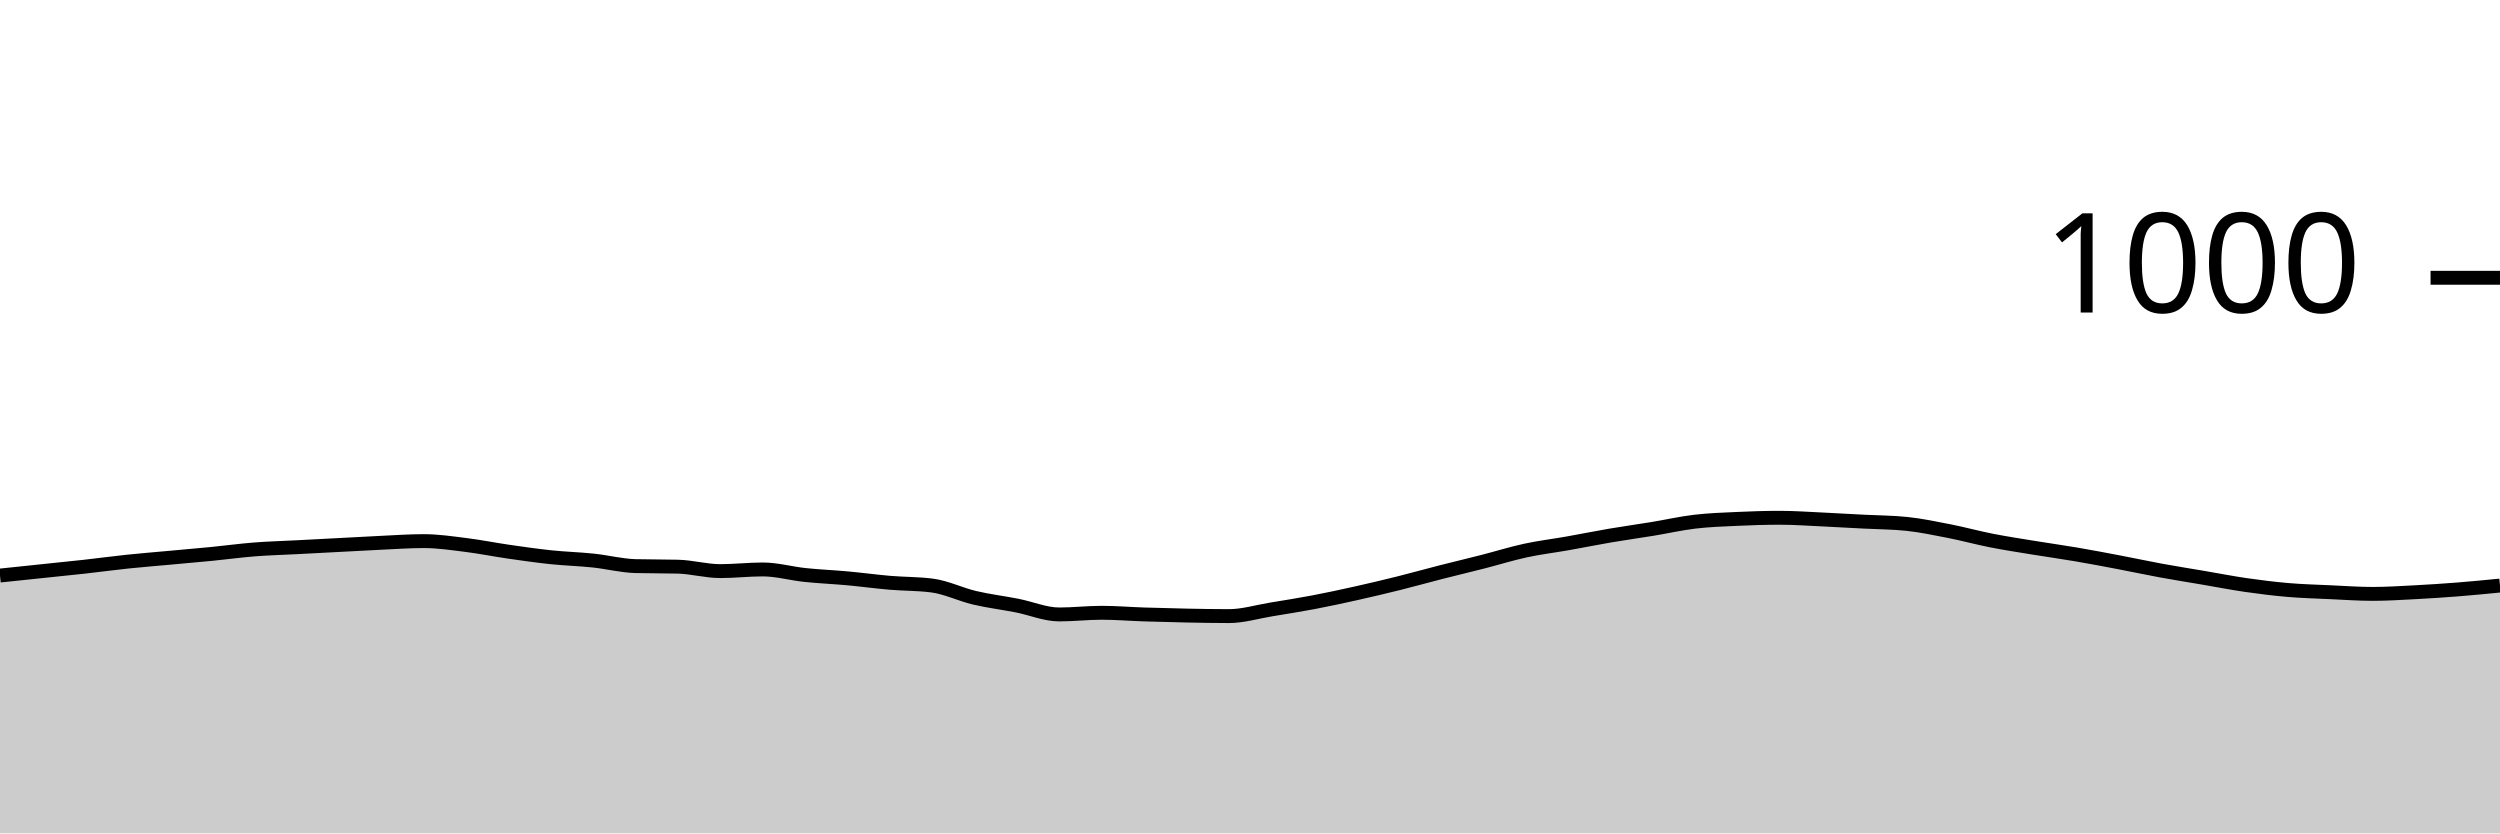
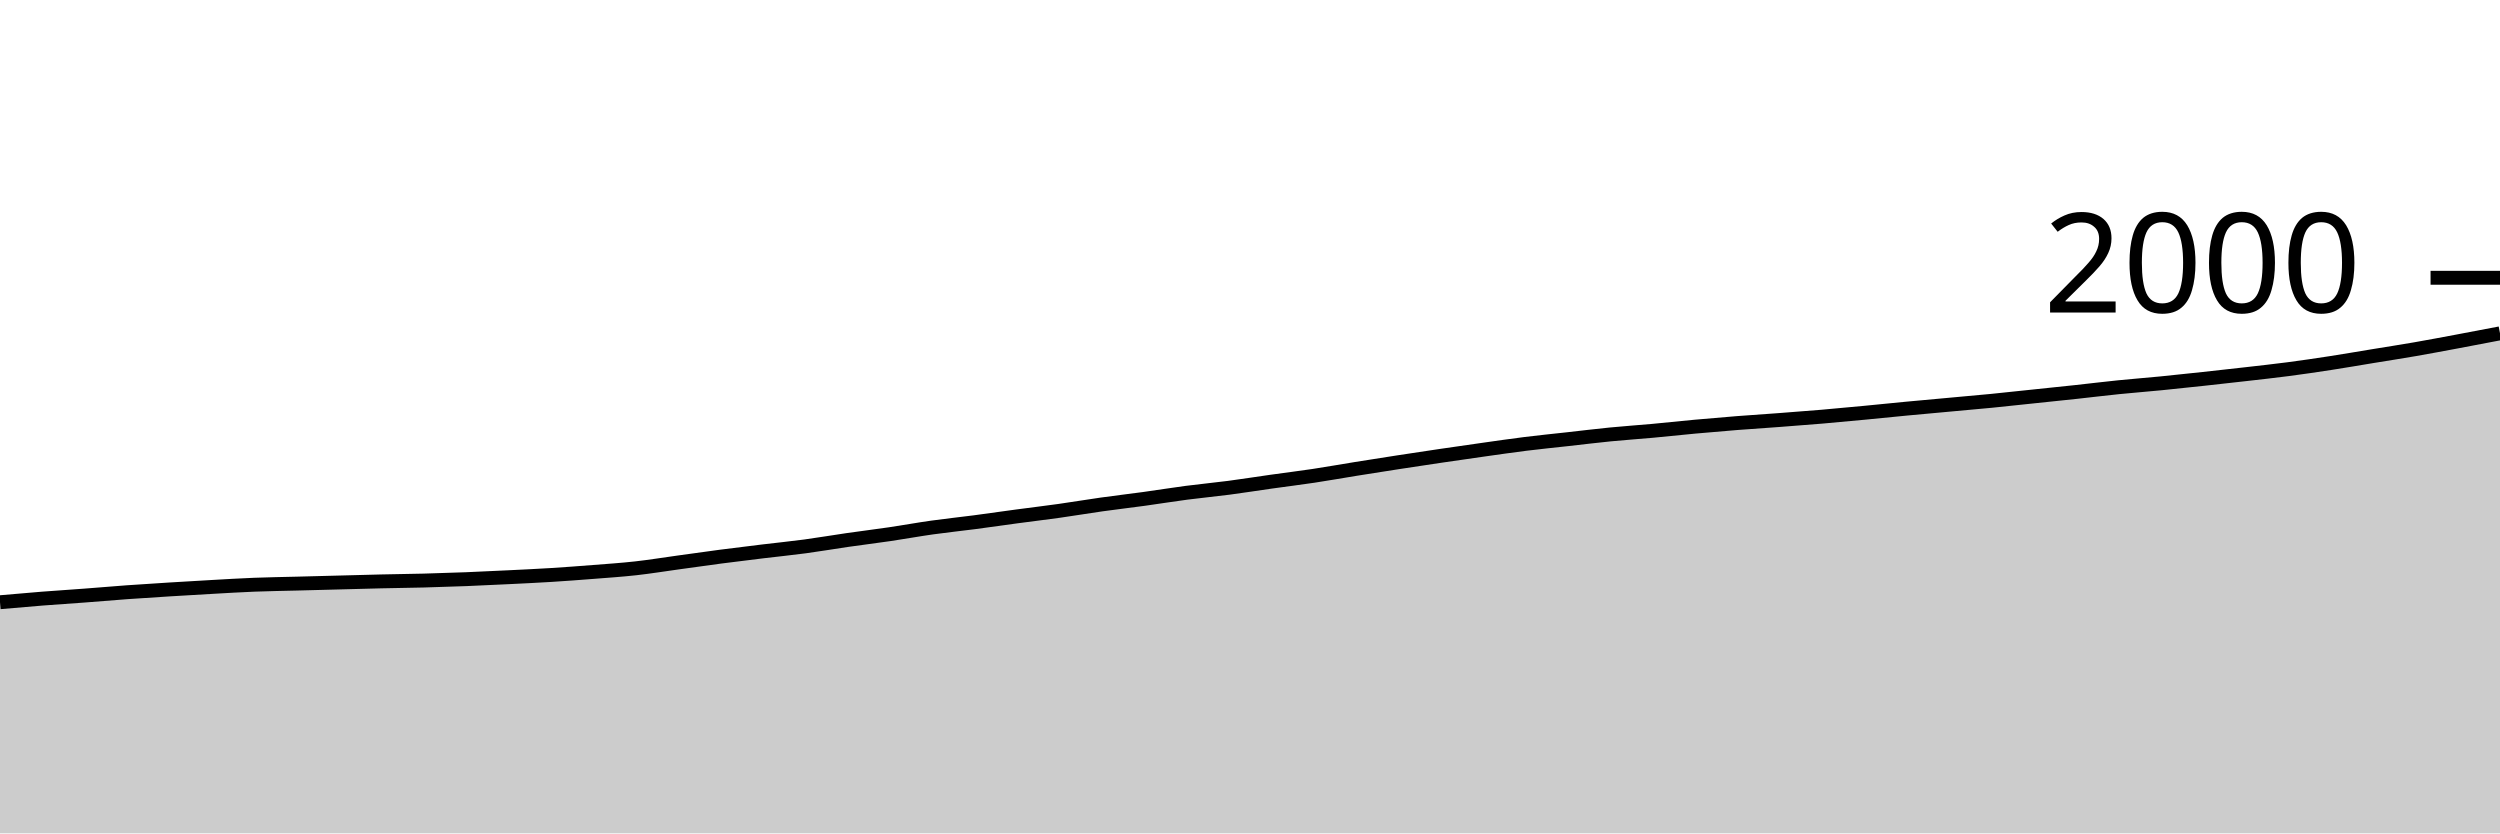
<svg xmlns="http://www.w3.org/2000/svg" viewBox="0 0 180 60">
  <g transform="translate(0,20)">
-     <path class="area" fill="rgba(0, 0, 0, 0.2)" d="M0,21.44C1.017,21.333,2.034,21.227,3.051,21.12C4.068,21.013,5.085,20.913,6.102,20.8C7.119,20.687,8.136,20.547,9.153,20.44C10.169,20.333,11.186,20.253,12.203,20.16C13.22,20.067,14.237,19.98,15.254,19.88C16.271,19.78,17.288,19.64,18.305,19.56C19.322,19.48,20.339,19.453,21.356,19.4C22.373,19.347,23.39,19.293,24.407,19.24C25.424,19.187,26.441,19.127,27.458,19.08C28.475,19.033,29.492,18.96,30.508,18.96C31.525,18.96,32.542,19.113,33.559,19.24C34.576,19.367,35.593,19.573,36.61,19.72C37.627,19.867,38.644,20.013,39.661,20.12C40.678,20.227,41.695,20.253,42.712,20.36C43.729,20.467,44.746,20.733,45.763,20.76C46.78,20.787,47.797,20.773,48.814,20.8C49.831,20.827,50.847,21.12,51.864,21.12C52.881,21.12,53.898,21,54.915,21C55.932,21,56.949,21.293,57.966,21.4C58.983,21.507,60,21.547,61.017,21.64C62.034,21.733,63.051,21.873,64.068,21.96C65.085,22.047,66.102,22.027,67.119,22.16C68.136,22.293,69.153,22.8,70.169,23.04C71.186,23.28,72.203,23.4,73.22,23.6C74.237,23.8,75.254,24.24,76.271,24.24C77.288,24.24,78.305,24.12,79.322,24.12C80.339,24.12,81.356,24.207,82.373,24.24C83.39,24.273,84.407,24.3,85.424,24.32C86.441,24.34,87.458,24.36,88.475,24.36C89.492,24.36,90.508,24.047,91.525,23.88C92.542,23.713,93.559,23.553,94.576,23.36C95.593,23.167,96.61,22.947,97.627,22.72C98.644,22.493,99.661,22.253,100.678,22C101.695,21.747,102.712,21.46,103.729,21.2C104.746,20.94,105.763,20.7,106.78,20.44C107.797,20.18,108.814,19.86,109.831,19.64C110.847,19.42,111.864,19.3,112.881,19.12C113.898,18.94,114.915,18.733,115.932,18.56C116.949,18.387,117.966,18.247,118.983,18.08C120,17.913,121.017,17.68,122.034,17.56C123.051,17.44,124.068,17.407,125.085,17.36C126.102,17.313,127.119,17.28,128.136,17.28C129.153,17.28,130.169,17.353,131.186,17.4C132.203,17.447,133.22,17.507,134.237,17.56C135.254,17.613,136.271,17.613,137.288,17.72C138.305,17.827,139.322,18.04,140.339,18.24C141.356,18.44,142.373,18.72,143.39,18.92C144.407,19.12,145.424,19.273,146.441,19.44C147.458,19.607,148.475,19.747,149.492,19.92C150.508,20.093,151.525,20.287,152.542,20.48C153.559,20.673,154.576,20.893,155.593,21.08C156.61,21.267,157.627,21.427,158.644,21.6C159.661,21.773,160.678,21.973,161.695,22.12C162.712,22.267,163.729,22.393,164.746,22.48C165.763,22.567,166.78,22.593,167.797,22.64C168.814,22.687,169.831,22.76,170.847,22.76C171.864,22.76,172.881,22.693,173.898,22.64C174.915,22.587,175.932,22.52,176.949,22.44C177.966,22.36,178.983,22.26,180,22.16L180,40C178.983,40,177.966,40,176.949,40C175.932,40,174.915,40,173.898,40C172.881,40,171.864,40,170.847,40C169.831,40,168.814,40,167.797,40C166.78,40,165.763,40,164.746,40C163.729,40,162.712,40,161.695,40C160.678,40,159.661,40,158.644,40C157.627,40,156.61,40,155.593,40C154.576,40,153.559,40,152.542,40C151.525,40,150.508,40,149.492,40C148.475,40,147.458,40,146.441,40C145.424,40,144.407,40,143.39,40C142.373,40,141.356,40,140.339,40C139.322,40,138.305,40,137.288,40C136.271,40,135.254,40,134.237,40C133.22,40,132.203,40,131.186,40C130.169,40,129.153,40,128.136,40C127.119,40,126.102,40,125.085,40C124.068,40,123.051,40,122.034,40C121.017,40,120,40,118.983,40C117.966,40,116.949,40,115.932,40C114.915,40,113.898,40,112.881,40C111.864,40,110.847,40,109.831,40C108.814,40,107.797,40,106.78,40C105.763,40,104.746,40,103.729,40C102.712,40,101.695,40,100.678,40C99.661,40,98.644,40,97.627,40C96.61,40,95.593,40,94.576,40C93.559,40,92.542,40,91.525,40C90.508,40,89.492,40,88.475,40C87.458,40,86.441,40,85.424,40C84.407,40,83.39,40,82.373,40C81.356,40,80.339,40,79.322,40C78.305,40,77.288,40,76.271,40C75.254,40,74.237,40,73.22,40C72.203,40,71.186,40,70.169,40C69.153,40,68.136,40,67.119,40C66.102,40,65.085,40,64.068,40C63.051,40,62.034,40,61.017,40C60,40,58.983,40,57.966,40C56.949,40,55.932,40,54.915,40C53.898,40,52.881,40,51.864,40C50.847,40,49.831,40,48.814,40C47.797,40,46.78,40,45.763,40C44.746,40,43.729,40,42.712,40C41.695,40,40.678,40,39.661,40C38.644,40,37.627,40,36.61,40C35.593,40,34.576,40,33.559,40C32.542,40,31.525,40,30.508,40C29.492,40,28.475,40,27.458,40C26.441,40,25.424,40,24.407,40C23.39,40,22.373,40,21.356,40C20.339,40,19.322,40,18.305,40C17.288,40,16.271,40,15.254,40C14.237,40,13.22,40,12.203,40C11.186,40,10.169,40,9.153,40C8.136,40,7.119,40,6.102,40C5.085,40,4.068,40,3.051,40C2.034,40,1.017,40,0,40Z" />
-     <path class="line" stroke="black" fill="none" d="M0,21.44C1.017,21.333,2.034,21.227,3.051,21.12C4.068,21.013,5.085,20.913,6.102,20.8C7.119,20.687,8.136,20.547,9.153,20.44C10.169,20.333,11.186,20.253,12.203,20.16C13.22,20.067,14.237,19.98,15.254,19.88C16.271,19.78,17.288,19.64,18.305,19.56C19.322,19.48,20.339,19.453,21.356,19.4C22.373,19.347,23.39,19.293,24.407,19.24C25.424,19.187,26.441,19.127,27.458,19.08C28.475,19.033,29.492,18.96,30.508,18.96C31.525,18.96,32.542,19.113,33.559,19.24C34.576,19.367,35.593,19.573,36.61,19.72C37.627,19.867,38.644,20.013,39.661,20.12C40.678,20.227,41.695,20.253,42.712,20.36C43.729,20.467,44.746,20.733,45.763,20.76C46.78,20.787,47.797,20.773,48.814,20.8C49.831,20.827,50.847,21.12,51.864,21.12C52.881,21.12,53.898,21,54.915,21C55.932,21,56.949,21.293,57.966,21.4C58.983,21.507,60,21.547,61.017,21.64C62.034,21.733,63.051,21.873,64.068,21.96C65.085,22.047,66.102,22.027,67.119,22.16C68.136,22.293,69.153,22.8,70.169,23.04C71.186,23.28,72.203,23.4,73.22,23.6C74.237,23.8,75.254,24.24,76.271,24.24C77.288,24.24,78.305,24.12,79.322,24.12C80.339,24.12,81.356,24.207,82.373,24.24C83.39,24.273,84.407,24.3,85.424,24.32C86.441,24.34,87.458,24.36,88.475,24.36C89.492,24.36,90.508,24.047,91.525,23.88C92.542,23.713,93.559,23.553,94.576,23.36C95.593,23.167,96.61,22.947,97.627,22.72C98.644,22.493,99.661,22.253,100.678,22C101.695,21.747,102.712,21.46,103.729,21.2C104.746,20.94,105.763,20.7,106.78,20.44C107.797,20.18,108.814,19.86,109.831,19.64C110.847,19.42,111.864,19.3,112.881,19.12C113.898,18.94,114.915,18.733,115.932,18.56C116.949,18.387,117.966,18.247,118.983,18.08C120,17.913,121.017,17.68,122.034,17.56C123.051,17.44,124.068,17.407,125.085,17.36C126.102,17.313,127.119,17.28,128.136,17.28C129.153,17.28,130.169,17.353,131.186,17.4C132.203,17.447,133.22,17.507,134.237,17.56C135.254,17.613,136.271,17.613,137.288,17.72C138.305,17.827,139.322,18.04,140.339,18.24C141.356,18.44,142.373,18.72,143.39,18.92C144.407,19.12,145.424,19.273,146.441,19.44C147.458,19.607,148.475,19.747,149.492,19.92C150.508,20.093,151.525,20.287,152.542,20.48C153.559,20.673,154.576,20.893,155.593,21.08C156.61,21.267,157.627,21.427,158.644,21.6C159.661,21.773,160.678,21.973,161.695,22.12C162.712,22.267,163.729,22.393,164.746,22.48C165.763,22.567,166.78,22.593,167.797,22.64C168.814,22.687,169.831,22.76,170.847,22.76C171.864,22.76,172.881,22.693,173.898,22.64C174.915,22.587,175.932,22.52,176.949,22.44C177.966,22.36,178.983,22.26,180,22.16" />
+     <path class="area" fill="rgba(0, 0, 0, 0.2)" d="M0,23.36C1.017,23.27,2.034,23.18,3.051,23.1C4.068,23.02,5.085,22.957,6.102,22.88C7.119,22.803,8.136,22.713,9.153,22.64C10.169,22.567,11.186,22.503,12.203,22.44C13.22,22.377,14.237,22.317,15.254,22.26C16.271,22.203,17.288,22.14,18.305,22.1C19.322,22.06,20.339,22.047,21.356,22.02C22.373,21.993,23.39,21.967,24.407,21.94C25.424,21.913,26.441,21.883,27.458,21.86C28.475,21.837,29.492,21.827,30.508,21.8C31.525,21.773,32.542,21.74,33.559,21.7C34.576,21.66,35.593,21.61,36.61,21.56C37.627,21.51,38.644,21.463,39.661,21.4C40.678,21.337,41.695,21.26,42.712,21.18C43.729,21.1,44.746,21.033,45.763,20.92C46.78,20.807,47.797,20.64,48.814,20.5C49.831,20.36,50.847,20.213,51.864,20.08C52.881,19.947,53.898,19.823,54.915,19.7C55.932,19.577,56.949,19.477,57.966,19.34C58.983,19.203,60,19.027,61.017,18.88C62.034,18.733,63.051,18.61,64.068,18.46C65.085,18.31,66.102,18.123,67.119,17.98C68.136,17.837,69.153,17.733,70.169,17.6C71.186,17.467,72.203,17.317,73.22,17.18C74.237,17.043,75.254,16.923,76.271,16.78C77.288,16.637,78.305,16.463,79.322,16.32C80.339,16.177,81.356,16.06,82.373,15.92C83.39,15.78,84.407,15.613,85.424,15.48C86.441,15.347,87.458,15.253,88.475,15.12C89.492,14.987,90.508,14.823,91.525,14.68C92.542,14.537,93.559,14.413,94.576,14.26C95.593,14.107,96.61,13.923,97.627,13.76C98.644,13.597,99.661,13.437,100.678,13.28C101.695,13.123,102.712,12.97,103.729,12.82C104.746,12.67,105.763,12.523,106.78,12.38C107.797,12.237,108.814,12.087,109.831,11.96C110.847,11.833,111.864,11.733,112.881,11.62C113.898,11.507,114.915,11.38,115.932,11.28C116.949,11.18,117.966,11.113,118.983,11.02C120,10.927,121.017,10.813,122.034,10.72C123.051,10.627,124.068,10.54,125.085,10.46C126.102,10.38,127.119,10.317,128.136,10.24C129.153,10.163,130.169,10.087,131.186,10C132.203,9.913,133.22,9.817,134.237,9.72C135.254,9.623,136.271,9.517,137.288,9.42C138.305,9.323,139.322,9.233,140.339,9.14C141.356,9.047,142.373,8.96,143.39,8.86C144.407,8.76,145.424,8.647,146.441,8.54C147.458,8.433,148.475,8.33,149.492,8.22C150.508,8.11,151.525,7.983,152.542,7.88C153.559,7.777,154.576,7.7,155.593,7.6C156.61,7.5,157.627,7.39,158.644,7.28C159.661,7.17,160.678,7.057,161.695,6.94C162.712,6.823,163.729,6.713,164.746,6.58C165.763,6.447,166.78,6.297,167.797,6.14C168.814,5.983,169.831,5.807,170.847,5.64C171.864,5.473,172.881,5.317,173.898,5.14C174.915,4.963,175.932,4.77,176.949,4.58C177.966,4.39,178.983,4.195,180,4L180,40C178.983,40,177.966,40,176.949,40C175.932,40,174.915,40,173.898,40C172.881,40,171.864,40,170.847,40C169.831,40,168.814,40,167.797,40C166.78,40,165.763,40,164.746,40C163.729,40,162.712,40,161.695,40C160.678,40,159.661,40,158.644,40C157.627,40,156.61,40,155.593,40C154.576,40,153.559,40,152.542,40C151.525,40,150.508,40,149.492,40C148.475,40,147.458,40,146.441,40C145.424,40,144.407,40,143.39,40C142.373,40,141.356,40,140.339,40C139.322,40,138.305,40,137.288,40C136.271,40,135.254,40,134.237,40C133.22,40,132.203,40,131.186,40C130.169,40,129.153,40,128.136,40C127.119,40,126.102,40,125.085,40C124.068,40,123.051,40,122.034,40C121.017,40,120,40,118.983,40C117.966,40,116.949,40,115.932,40C114.915,40,113.898,40,112.881,40C111.864,40,110.847,40,109.831,40C108.814,40,107.797,40,106.78,40C105.763,40,104.746,40,103.729,40C102.712,40,101.695,40,100.678,40C99.661,40,98.644,40,97.627,40C96.61,40,95.593,40,94.576,40C93.559,40,92.542,40,91.525,40C90.508,40,89.492,40,88.475,40C87.458,40,86.441,40,85.424,40C84.407,40,83.39,40,82.373,40C81.356,40,80.339,40,79.322,40C78.305,40,77.288,40,76.271,40C75.254,40,74.237,40,73.22,40C72.203,40,71.186,40,70.169,40C69.153,40,68.136,40,67.119,40C66.102,40,65.085,40,64.068,40C63.051,40,62.034,40,61.017,40C60,40,58.983,40,57.966,40C56.949,40,55.932,40,54.915,40C53.898,40,52.881,40,51.864,40C50.847,40,49.831,40,48.814,40C47.797,40,46.78,40,45.763,40C44.746,40,43.729,40,42.712,40C41.695,40,40.678,40,39.661,40C38.644,40,37.627,40,36.61,40C35.593,40,34.576,40,33.559,40C32.542,40,31.525,40,30.508,40C29.492,40,28.475,40,27.458,40C26.441,40,25.424,40,24.407,40C23.39,40,22.373,40,21.356,40C20.339,40,19.322,40,18.305,40C17.288,40,16.271,40,15.254,40C14.237,40,13.22,40,12.203,40C11.186,40,10.169,40,9.153,40C8.136,40,7.119,40,6.102,40C5.085,40,4.068,40,3.051,40C2.034,40,1.017,40,0,40Z" />
+     <path class="line" stroke="black" fill="none" d="M0,23.36C1.017,23.27,2.034,23.18,3.051,23.1C4.068,23.02,5.085,22.957,6.102,22.88C7.119,22.803,8.136,22.713,9.153,22.64C10.169,22.567,11.186,22.503,12.203,22.44C13.22,22.377,14.237,22.317,15.254,22.26C16.271,22.203,17.288,22.14,18.305,22.1C19.322,22.06,20.339,22.047,21.356,22.02C22.373,21.993,23.39,21.967,24.407,21.94C25.424,21.913,26.441,21.883,27.458,21.86C28.475,21.837,29.492,21.827,30.508,21.8C31.525,21.773,32.542,21.74,33.559,21.7C34.576,21.66,35.593,21.61,36.61,21.56C37.627,21.51,38.644,21.463,39.661,21.4C40.678,21.337,41.695,21.26,42.712,21.18C43.729,21.1,44.746,21.033,45.763,20.92C46.78,20.807,47.797,20.64,48.814,20.5C49.831,20.36,50.847,20.213,51.864,20.08C52.881,19.947,53.898,19.823,54.915,19.7C55.932,19.577,56.949,19.477,57.966,19.34C58.983,19.203,60,19.027,61.017,18.88C62.034,18.733,63.051,18.61,64.068,18.46C65.085,18.31,66.102,18.123,67.119,17.98C68.136,17.837,69.153,17.733,70.169,17.6C71.186,17.467,72.203,17.317,73.22,17.18C74.237,17.043,75.254,16.923,76.271,16.78C77.288,16.637,78.305,16.463,79.322,16.32C80.339,16.177,81.356,16.06,82.373,15.92C83.39,15.78,84.407,15.613,85.424,15.48C86.441,15.347,87.458,15.253,88.475,15.12C89.492,14.987,90.508,14.823,91.525,14.68C92.542,14.537,93.559,14.413,94.576,14.26C95.593,14.107,96.61,13.923,97.627,13.76C98.644,13.597,99.661,13.437,100.678,13.28C101.695,13.123,102.712,12.97,103.729,12.82C104.746,12.67,105.763,12.523,106.78,12.38C107.797,12.237,108.814,12.087,109.831,11.96C110.847,11.833,111.864,11.733,112.881,11.62C113.898,11.507,114.915,11.38,115.932,11.28C116.949,11.18,117.966,11.113,118.983,11.02C120,10.927,121.017,10.813,122.034,10.72C123.051,10.627,124.068,10.54,125.085,10.46C126.102,10.38,127.119,10.317,128.136,10.24C129.153,10.163,130.169,10.087,131.186,10C132.203,9.913,133.22,9.817,134.237,9.72C135.254,9.623,136.271,9.517,137.288,9.42C138.305,9.323,139.322,9.233,140.339,9.14C141.356,9.047,142.373,8.96,143.39,8.86C144.407,8.76,145.424,8.647,146.441,8.54C147.458,8.433,148.475,8.33,149.492,8.22C150.508,8.11,151.525,7.983,152.542,7.88C153.559,7.777,154.576,7.7,155.593,7.6C156.61,7.5,157.627,7.39,158.644,7.28C159.661,7.17,160.678,7.057,161.695,6.94C162.712,6.823,163.729,6.713,164.746,6.58C165.763,6.447,166.78,6.297,167.797,6.14C168.814,5.983,169.831,5.807,170.847,5.64C171.864,5.473,172.881,5.317,173.898,5.14C174.915,4.963,175.932,4.77,176.949,4.58C177.966,4.39,178.983,4.195,180,4" />
    <path class="axis-ceiling" stroke-width="1" stroke="black" fill="none" d="M175,0L180,0" />
-     <text class="axis-ceiling-label" font-family="sans-serif" text-anchor="end" font-size="10px" x="170" y="2.5">1000</text>
+     <text class="axis-ceiling-label" font-family="sans-serif" text-anchor="end" font-size="10px" x="170" y="2.5">2000</text>
  </g>
</svg>
